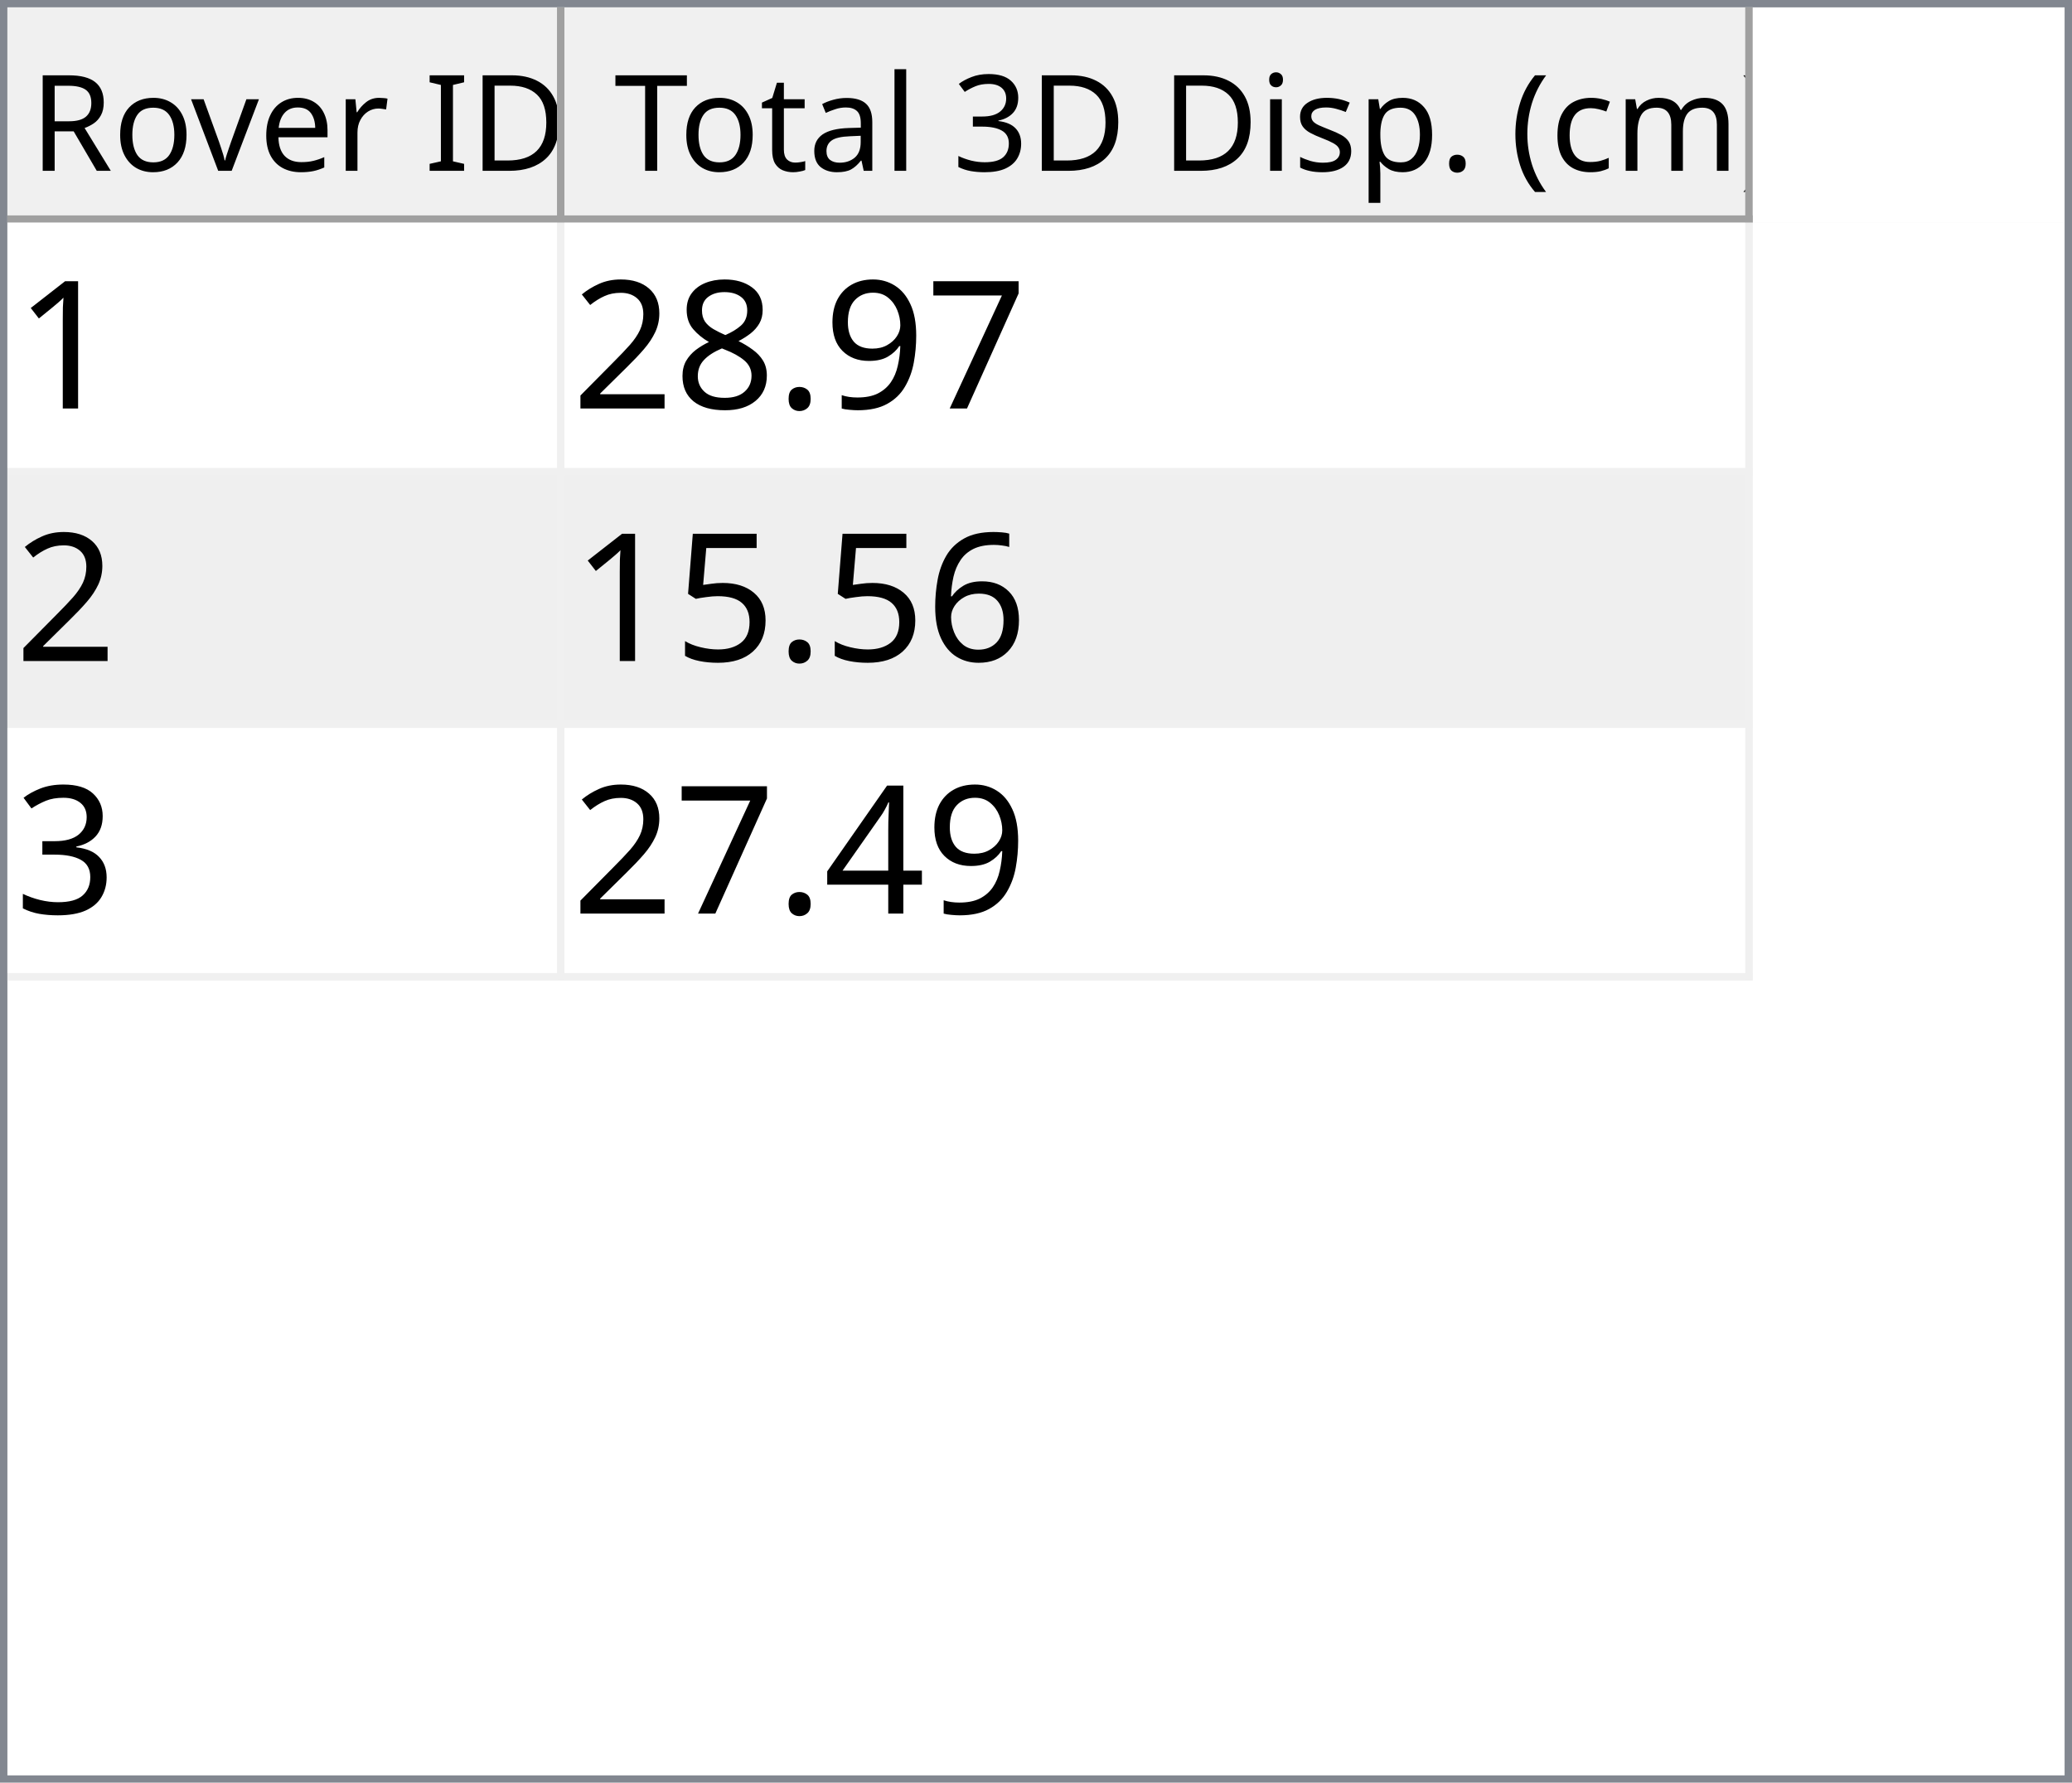
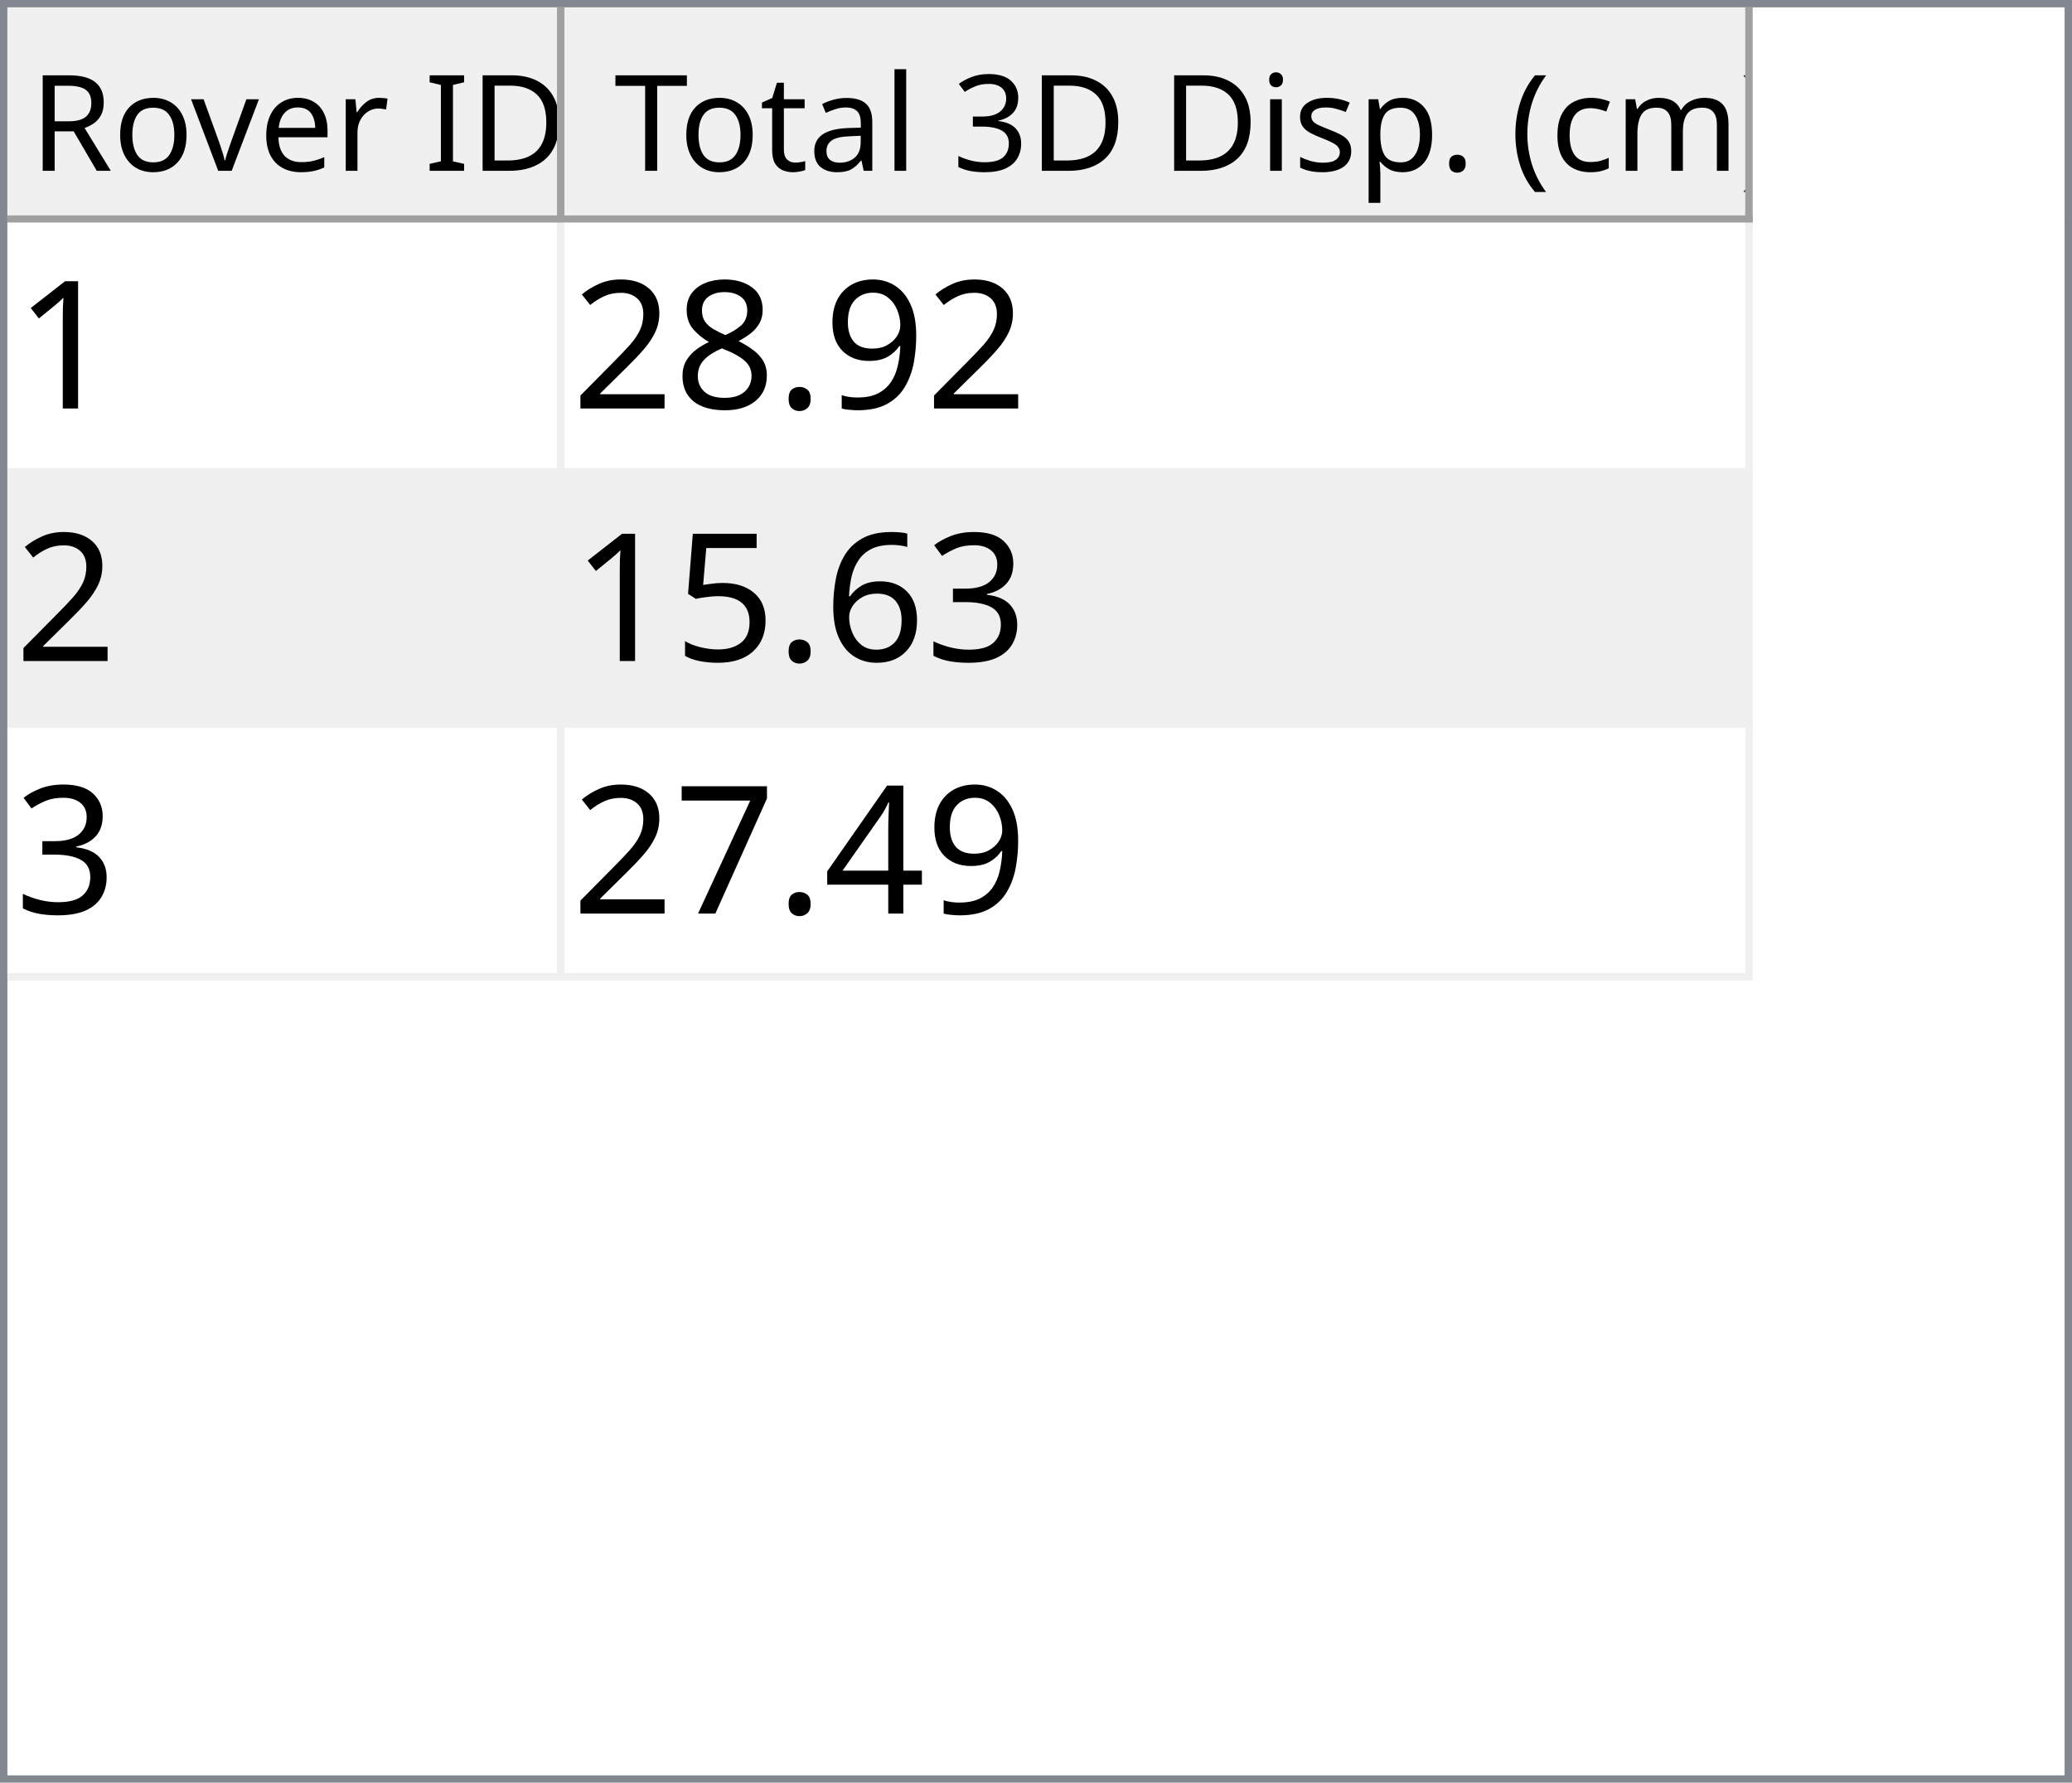
<svg xmlns="http://www.w3.org/2000/svg" style="fill-opacity:1; color-rendering:auto; color-interpolation:auto; text-rendering:auto; stroke:black; stroke-linecap:square; stroke-miterlimit:10; shape-rendering:auto; stroke-opacity:1; fill:black; stroke-dasharray:none; font-weight:normal; stroke-width:1; font-family:'Dialog'; font-style:normal; stroke-linejoin:miter; font-size:12px; stroke-dashoffset:0; image-rendering:auto;" width="279" height="240">
  <defs id="genericDefs" />
  <g>
    <defs id="defs1">
      <clipPath clipPathUnits="userSpaceOnUse" id="clipPath1">
        <path d="M0 0 L279 0 L279 240 L0 240 L0 0 Z" />
      </clipPath>
      <clipPath clipPathUnits="userSpaceOnUse" id="clipPath2">
        <path d="M0 0 L0 240 L279 240 L279 0 Z" />
      </clipPath>
      <clipPath clipPathUnits="userSpaceOnUse" id="clipPath3">
        <path d="M0 0 L0 29 L277 29 L277 0 Z" />
      </clipPath>
      <clipPath clipPathUnits="userSpaceOnUse" id="clipPath4">
        <path d="M0 0 L0 29 L75 29 L75 0 Z" />
      </clipPath>
      <clipPath clipPathUnits="userSpaceOnUse" id="clipPath5">
        <path d="M1 1 L1 28 L74 28 L74 1 Z" />
      </clipPath>
      <clipPath clipPathUnits="userSpaceOnUse" id="clipPath6">
        <path d="M0 0 L0 27 L73 27 L73 0 Z" />
      </clipPath>
      <clipPath clipPathUnits="userSpaceOnUse" id="clipPath7">
        <path d="M-0.5 -0.5 L-0.5 28.5 L74.5 28.5 L74.5 -0.5 Z" />
      </clipPath>
      <clipPath clipPathUnits="userSpaceOnUse" id="clipPath8">
        <path d="M0 0 L0 29 L160 29 L160 0 Z" />
      </clipPath>
      <clipPath clipPathUnits="userSpaceOnUse" id="clipPath9">
        <path d="M1 1 L1 28 L159 28 L159 1 Z" />
      </clipPath>
      <clipPath clipPathUnits="userSpaceOnUse" id="clipPath10">
        <path d="M0 0 L0 27 L158 27 L158 0 Z" />
      </clipPath>
      <clipPath clipPathUnits="userSpaceOnUse" id="clipPath11">
        <path d="M-0.5 -0.5 L-0.5 28.5 L159.5 28.5 L159.5 -0.5 Z" />
      </clipPath>
      <clipPath clipPathUnits="userSpaceOnUse" id="clipPath12">
        <path d="M0 0 L0 209 L277 209 L277 0 Z" />
      </clipPath>
      <clipPath clipPathUnits="userSpaceOnUse" id="clipPath13">
        <path d="M0 0 L0 102 L235 102 L235 0 Z" />
      </clipPath>
      <clipPath clipPathUnits="userSpaceOnUse" id="clipPath14">
        <path d="M-0.5 -0.5 L-0.5 101.5 L234.5 101.5 L234.5 -0.5 Z" />
      </clipPath>
      <clipPath clipPathUnits="userSpaceOnUse" id="clipPath15">
        <path d="M0 0 L0 33 L74 33 L74 0 Z" />
      </clipPath>
      <clipPath clipPathUnits="userSpaceOnUse" id="clipPath16">
        <path d="M0 0 L0 33 L159 33 L159 0 Z" />
      </clipPath>
      <font horiz-adv-x="64.551" id="font1">
        <font-face ascent="107.91" descent="25.098" units-per-em="100" style="font-style:normal; font-family:Segoe UI; font-weight:normal;" />
        <missing-glyph horiz-adv-x="64.551" d="M8.109 0 L8.109 68.266 L56.453 68.266 L56.453 0 L8.109 0 ZM15.328 7.234 L49.219 7.234 L49.219 61.031 L15.328 61.031 L15.328 7.234 Z" />
        <glyph unicode="D" horiz-adv-x="70.117" d="M9.188 0 L9.188 70.016 L28.516 70.016 Q65.531 70.016 65.531 35.891 Q65.531 19.672 55.25 9.836 Q44.969 0 27.734 0 L9.188 0 ZM17.391 62.594 L17.391 7.422 L27.828 7.422 Q41.609 7.422 49.273 14.797 Q56.938 22.172 56.938 35.688 Q56.938 62.594 28.328 62.594 L17.391 62.594 Z" />
        <glyph unicode="I" horiz-adv-x="26.611" d="M17.391 0 L9.188 0 L9.188 70.016 L17.391 70.016 L17.391 0 Z" />
        <glyph unicode=" " horiz-adv-x="27.393" d="" />
        <glyph unicode="r" horiz-adv-x="34.766" d="M34.188 41.891 Q32.078 43.5 28.125 43.5 Q23 43.5 19.555 38.672 Q16.109 33.844 16.109 25.484 L16.109 0 L8.109 0 L8.109 50 L16.109 50 L16.109 39.703 L16.312 39.703 Q18.016 44.969 21.531 47.922 Q25.047 50.875 29.391 50.875 Q32.516 50.875 34.188 50.203 L34.188 41.891 Z" />
        <glyph unicode="e" horiz-adv-x="52.295" d="M48.297 23 L12.984 23 Q13.188 14.656 17.484 10.109 Q21.781 5.562 29.297 5.562 Q37.75 5.562 44.828 11.141 L44.828 3.609 Q38.234 -1.172 27.391 -1.172 Q16.797 -1.172 10.742 5.641 Q4.688 12.453 4.688 24.812 Q4.688 36.469 11.305 43.82 Q17.922 51.172 27.734 51.172 Q37.547 51.172 42.922 44.828 Q48.297 38.484 48.297 27.203 L48.297 23 ZM40.094 29.781 Q40.047 36.719 36.75 40.578 Q33.453 44.438 27.594 44.438 Q21.922 44.438 17.969 40.383 Q14.016 36.328 13.094 29.781 L40.094 29.781 Z" />
        <glyph unicode="v" horiz-adv-x="47.9" d="M47.406 50 L27.484 0 L19.625 0 L0.688 50 L9.469 50 L22.172 13.672 Q23.578 9.672 23.922 6.688 L24.125 6.688 Q24.609 10.453 25.688 13.484 L38.969 50 L47.406 50 Z" />
        <glyph unicode="o" horiz-adv-x="58.594" d="M29 -1.172 Q17.922 -1.172 11.305 5.836 Q4.688 12.844 4.688 24.422 Q4.688 37.016 11.57 44.094 Q18.453 51.172 30.172 51.172 Q41.359 51.172 47.633 44.289 Q53.906 37.406 53.906 25.203 Q53.906 13.234 47.141 6.031 Q40.375 -1.172 29 -1.172 ZM29.594 44.438 Q21.875 44.438 17.383 39.188 Q12.891 33.938 12.891 24.703 Q12.891 15.828 17.43 10.695 Q21.969 5.562 29.594 5.562 Q37.359 5.562 41.531 10.594 Q45.703 15.625 45.703 24.906 Q45.703 34.281 41.531 39.359 Q37.359 44.438 29.594 44.438 Z" />
        <glyph unicode="R" horiz-adv-x="59.814" d="M59.375 0 L49.609 0 L37.891 19.625 Q36.281 22.359 34.766 24.289 Q33.25 26.219 31.664 27.438 Q30.078 28.656 28.25 29.219 Q26.422 29.781 24.125 29.781 L17.391 29.781 L17.391 0 L9.188 0 L9.188 70.016 L30.078 70.016 Q34.672 70.016 38.555 68.867 Q42.438 67.719 45.289 65.375 Q48.141 63.031 49.758 59.547 Q51.375 56.062 51.375 51.375 Q51.375 47.703 50.273 44.656 Q49.172 41.609 47.148 39.211 Q45.125 36.812 42.266 35.133 Q39.406 33.453 35.844 32.516 L35.844 32.328 Q37.594 31.547 38.891 30.547 Q40.188 29.547 41.359 28.18 Q42.531 26.812 43.68 25.078 Q44.828 23.344 46.234 21.047 L59.375 0 ZM17.391 62.594 L17.391 37.203 L28.516 37.203 Q31.594 37.203 34.203 38.133 Q36.812 39.062 38.719 40.797 Q40.625 42.531 41.703 45.047 Q42.781 47.562 42.781 50.688 Q42.781 56.297 39.141 59.445 Q35.5 62.594 28.609 62.594 L17.391 62.594 Z" />
        <glyph unicode=")" horiz-adv-x="30.176" d="M8.297 -15.922 L1.172 -15.922 Q16.406 2.344 16.406 26.812 Q16.406 51.469 1.078 70.016 L8.297 70.016 Q23.531 52.156 23.531 26.703 Q23.531 1.375 8.297 -15.922 Z" />
        <glyph unicode="m" horiz-adv-x="86.133" d="M79.109 0 L71.094 0 L71.094 28.719 Q71.094 37.016 68.531 40.727 Q65.969 44.438 59.906 44.438 Q54.781 44.438 51.195 39.75 Q47.609 35.062 47.609 28.516 L47.609 0 L39.594 0 L39.594 29.688 Q39.594 44.438 28.219 44.438 Q22.953 44.438 19.531 40.016 Q16.109 35.594 16.109 28.516 L16.109 0 L8.109 0 L8.109 50 L16.109 50 L16.109 42.094 L16.312 42.094 Q21.625 51.172 31.844 51.172 Q36.969 51.172 40.773 48.312 Q44.578 45.453 46 40.828 Q51.562 51.172 62.594 51.172 Q79.109 51.172 79.109 30.812 L79.109 0 Z" />
        <glyph unicode="c" horiz-adv-x="46.191" d="M42.188 2.297 Q36.422 -1.172 28.516 -1.172 Q17.828 -1.172 11.258 5.789 Q4.688 12.75 4.688 23.828 Q4.688 36.188 11.766 43.68 Q18.844 51.172 30.672 51.172 Q37.25 51.172 42.281 48.734 L42.281 40.531 Q36.719 44.438 30.375 44.438 Q22.703 44.438 17.797 38.945 Q12.891 33.453 12.891 24.516 Q12.891 15.719 17.508 10.641 Q22.125 5.562 29.891 5.562 Q36.422 5.562 42.188 9.906 L42.188 2.297 Z" />
        <glyph unicode="(" horiz-adv-x="30.176" d="M29.109 -15.922 L21.969 -15.922 Q6.844 1.375 6.844 26.703 Q6.844 52.156 21.969 70.016 L29.203 70.016 Q13.875 51.469 13.875 26.812 Q13.875 2.344 29.109 -15.922 Z" />
        <glyph unicode="." horiz-adv-x="21.68" d="M10.891 -1.078 Q8.641 -1.078 7.055 0.539 Q5.469 2.156 5.469 4.391 Q5.469 6.641 7.055 8.273 Q8.641 9.906 10.891 9.906 Q13.188 9.906 14.797 8.273 Q16.406 6.641 16.406 4.391 Q16.406 2.156 14.797 0.539 Q13.188 -1.078 10.891 -1.078 Z" />
        <glyph unicode="p" horiz-adv-x="58.789" d="M16.312 7.234 L16.109 7.234 L16.109 -23 L8.109 -23 L8.109 50 L16.109 50 L16.109 41.219 L16.312 41.219 Q22.219 51.172 33.594 51.172 Q43.266 51.172 48.688 44.461 Q54.109 37.75 54.109 26.469 Q54.109 13.922 48 6.375 Q41.891 -1.172 31.297 -1.172 Q21.578 -1.172 16.312 7.234 ZM16.109 27.391 L16.109 20.406 Q16.109 14.203 20.141 9.883 Q24.172 5.562 30.375 5.562 Q37.641 5.562 41.773 11.133 Q45.906 16.703 45.906 26.609 Q45.906 34.969 42.047 39.703 Q38.188 44.438 31.594 44.438 Q24.609 44.438 20.359 39.578 Q16.109 34.719 16.109 27.391 Z" />
        <glyph unicode="s" horiz-adv-x="42.432" d="M5.078 1.812 L5.078 10.406 Q11.625 5.562 19.484 5.562 Q30.031 5.562 30.031 12.594 Q30.031 14.594 29.125 15.992 Q28.219 17.391 26.68 18.461 Q25.141 19.531 23.07 20.383 Q21 21.234 18.609 22.172 Q15.281 23.484 12.766 24.828 Q10.25 26.172 8.57 27.859 Q6.891 29.547 6.031 31.695 Q5.172 33.844 5.172 36.719 Q5.172 40.234 6.789 42.945 Q8.406 45.656 11.086 47.484 Q13.766 49.312 17.211 50.242 Q20.656 51.172 24.312 51.172 Q30.812 51.172 35.938 48.922 L35.938 40.828 Q30.422 44.438 23.25 44.438 Q21 44.438 19.195 43.922 Q17.391 43.406 16.094 42.477 Q14.797 41.547 14.086 40.258 Q13.375 38.969 13.375 37.406 Q13.375 35.453 14.086 34.133 Q14.797 32.812 16.164 31.789 Q17.531 30.766 19.484 29.938 Q21.438 29.109 23.922 28.125 Q27.25 26.859 29.883 25.516 Q32.516 24.172 34.375 22.484 Q36.234 20.797 37.234 18.602 Q38.234 16.406 38.234 13.375 Q38.234 9.672 36.602 6.938 Q34.969 4.203 32.234 2.398 Q29.5 0.594 25.93 -0.289 Q22.359 -1.172 18.453 -1.172 Q10.75 -1.172 5.078 1.812 Z" />
        <glyph unicode="i" horiz-adv-x="24.219" d="M12.203 62.703 Q10.062 62.703 8.547 64.164 Q7.031 65.625 7.031 67.875 Q7.031 70.125 8.547 71.609 Q10.062 73.094 12.203 73.094 Q14.406 73.094 15.945 71.609 Q17.484 70.125 17.484 67.875 Q17.484 65.719 15.945 64.211 Q14.406 62.703 12.203 62.703 ZM16.109 0 L8.109 0 L8.109 50 L16.109 50 L16.109 0 Z" />
        <glyph unicode="3" horiz-adv-x="53.906" d="M46.531 19.828 Q46.531 15.094 44.75 11.211 Q42.969 7.328 39.719 4.57 Q36.469 1.812 31.93 0.297 Q27.391 -1.219 21.922 -1.219 Q11.922 -1.219 6 2.594 L6 11.188 Q13.094 5.609 22.219 5.609 Q25.875 5.609 28.828 6.539 Q31.781 7.469 33.906 9.227 Q36.031 10.984 37.18 13.477 Q38.328 15.969 38.328 19.094 Q38.328 32.812 18.797 32.812 L12.984 32.812 L12.984 39.594 L18.5 39.594 Q35.797 39.594 35.797 52.484 Q35.797 64.406 22.609 64.406 Q15.188 64.406 8.688 59.422 L8.688 67.188 Q15.375 71.188 24.609 71.188 Q29 71.188 32.57 69.969 Q36.141 68.75 38.68 66.555 Q41.219 64.359 42.609 61.281 Q44 58.203 44 54.5 Q44 40.672 30.031 36.719 L30.031 36.531 Q33.594 36.141 36.625 34.797 Q39.656 33.453 41.852 31.305 Q44.047 29.156 45.289 26.25 Q46.531 23.344 46.531 19.828 Z" />
        <glyph unicode="l" horiz-adv-x="24.219" d="M16.109 0 L8.109 0 L8.109 74.031 L16.109 74.031 L16.109 0 Z" />
        <glyph unicode="a" horiz-adv-x="50.879" d="M43.891 0 L35.891 0 L35.891 7.812 L35.688 7.812 Q30.469 -1.172 20.312 -1.172 Q12.844 -1.172 8.617 2.781 Q4.391 6.734 4.391 13.281 Q4.391 27.297 20.906 29.594 L35.891 31.688 Q35.891 44.438 25.594 44.438 Q16.547 44.438 9.281 38.281 L9.281 46.484 Q16.656 51.172 26.266 51.172 Q43.891 51.172 43.891 32.516 L43.891 0 ZM35.891 25.297 L23.828 23.641 Q18.266 22.859 15.43 20.875 Q12.594 18.891 12.594 13.875 Q12.594 10.203 15.211 7.883 Q17.828 5.562 22.172 5.562 Q28.125 5.562 32.008 9.742 Q35.891 13.922 35.891 20.312 L35.891 25.297 Z" />
        <glyph unicode="t" horiz-adv-x="33.887" d="M31.297 0.484 Q28.469 -1.078 23.828 -1.078 Q10.688 -1.078 10.688 13.578 L10.688 43.172 L2.094 43.172 L2.094 50 L10.688 50 L10.688 62.203 L18.703 64.797 L18.703 50 L31.297 50 L31.297 43.172 L18.703 43.172 L18.703 14.984 Q18.703 9.969 20.414 7.82 Q22.125 5.672 26.078 5.672 Q29.109 5.672 31.297 7.328 L31.297 0.484 Z" />
        <glyph unicode="T" horiz-adv-x="52.393" d="M50.594 62.594 L30.375 62.594 L30.375 0 L22.172 0 L22.172 62.594 L2 62.594 L2 70.016 L50.594 70.016 L50.594 62.594 Z" />
      </font>
      <font horiz-adv-x="75.0" id="font2">
        <font-face ascent="100.537" descent="21.973" units-per-em="100" style="font-style:normal; font-family:sans-serif; font-weight:normal;" />
        <missing-glyph horiz-adv-x="75.0" d="M12.5 0 L12.5 62.5 L62.5 62.5 L62.5 0 L12.5 0 ZM14.062 1.562 L60.938 1.562 L60.938 60.938 L14.062 60.938 L14.062 1.562 Z" />
        <glyph unicode="1" horiz-adv-x="55.615" d="M37.25 0 L28.469 0 L28.469 56 Q25.297 52.984 20.141 49.953 Q14.984 46.922 10.891 45.406 L10.891 53.906 Q18.266 57.375 23.781 62.305 Q29.297 67.234 31.594 71.875 L37.25 71.875 L37.25 0 Z" />
-         <glyph unicode="7" horiz-adv-x="55.615" d="M4.734 62.203 L4.734 70.656 L51.078 70.656 L51.078 63.812 Q44.234 56.547 37.523 44.484 Q30.812 32.422 27.156 19.672 Q24.516 10.688 23.781 0 L14.75 0 Q14.891 8.453 18.062 20.414 Q21.234 32.375 27.172 43.484 Q33.109 54.594 39.797 62.203 L4.734 62.203 Z" />
        <glyph unicode="9" horiz-adv-x="55.615" d="M5.469 16.547 L13.922 17.328 Q14.984 11.375 18.016 8.688 Q21.047 6 25.781 6 Q29.828 6 32.883 7.859 Q35.938 9.719 37.891 12.82 Q39.844 15.922 41.164 21.195 Q42.484 26.469 42.484 31.938 Q42.484 32.516 42.438 33.688 Q39.797 29.5 35.234 26.883 Q30.672 24.266 25.344 24.266 Q16.453 24.266 10.305 30.711 Q4.156 37.156 4.156 47.703 Q4.156 58.594 10.578 65.234 Q17 71.875 26.656 71.875 Q33.641 71.875 39.43 68.117 Q45.219 64.359 48.219 57.398 Q51.219 50.438 51.219 37.25 Q51.219 23.531 48.242 15.406 Q45.266 7.281 39.383 3.031 Q33.5 -1.219 25.594 -1.219 Q17.188 -1.219 11.867 3.445 Q6.547 8.109 5.469 16.547 ZM41.453 48.141 Q41.453 55.719 37.43 60.156 Q33.406 64.594 27.734 64.594 Q21.875 64.594 17.531 59.812 Q13.188 55.031 13.188 47.406 Q13.188 40.578 17.312 36.305 Q21.438 32.031 27.484 32.031 Q33.594 32.031 37.523 36.305 Q41.453 40.578 41.453 48.141 Z" />
        <glyph unicode="." horiz-adv-x="27.783" d="M9.078 0 L9.078 10.016 L19.094 10.016 L19.094 0 L9.078 0 Z" />
        <glyph unicode="8" horiz-adv-x="55.615" d="M17.672 38.812 Q12.203 40.828 9.57 44.539 Q6.938 48.25 6.938 53.422 Q6.938 61.234 12.555 66.555 Q18.172 71.875 27.484 71.875 Q36.859 71.875 42.578 66.43 Q48.297 60.984 48.297 53.172 Q48.297 48.188 45.68 44.508 Q43.062 40.828 37.75 38.812 Q44.344 36.672 47.781 31.883 Q51.219 27.094 51.219 20.453 Q51.219 11.281 44.727 5.031 Q38.234 -1.219 27.641 -1.219 Q17.047 -1.219 10.547 5.055 Q4.047 11.328 4.047 20.703 Q4.047 27.688 7.594 32.398 Q11.141 37.109 17.672 38.812 ZM15.922 53.719 Q15.922 48.641 19.195 45.414 Q22.469 42.188 27.688 42.188 Q32.766 42.188 36.016 45.383 Q39.266 48.578 39.266 53.219 Q39.266 58.062 35.914 61.359 Q32.562 64.656 27.594 64.656 Q22.562 64.656 19.242 61.43 Q15.922 58.203 15.922 53.719 ZM13.094 20.656 Q13.094 16.891 14.875 13.375 Q16.656 9.859 20.172 7.93 Q23.688 6 27.734 6 Q34.031 6 38.133 10.055 Q42.234 14.109 42.234 20.359 Q42.234 26.703 38.016 30.859 Q33.797 35.016 27.438 35.016 Q21.234 35.016 17.164 30.914 Q13.094 26.812 13.094 20.656 Z" />
        <glyph unicode="2" horiz-adv-x="55.615" d="M50.344 8.453 L50.344 0 L3.031 0 Q2.938 3.172 4.047 6.109 Q5.859 10.938 9.836 15.625 Q13.812 20.312 21.344 26.469 Q33.016 36.031 37.117 41.625 Q41.219 47.219 41.219 52.203 Q41.219 57.422 37.477 61.008 Q33.734 64.594 27.734 64.594 Q21.391 64.594 17.578 60.789 Q13.766 56.984 13.719 50.25 L4.688 51.172 Q5.609 61.281 11.664 66.578 Q17.719 71.875 27.938 71.875 Q38.234 71.875 44.242 66.164 Q50.25 60.453 50.25 52 Q50.25 47.703 48.492 43.555 Q46.734 39.406 42.656 34.812 Q38.578 30.219 29.109 22.219 Q21.188 15.578 18.945 13.211 Q16.703 10.844 15.234 8.453 L50.344 8.453 Z" />
+         <glyph unicode="3" horiz-adv-x="55.615" d="M4.203 18.891 L12.984 20.062 Q14.5 12.594 18.141 9.297 Q21.781 6 27 6 Q33.203 6 37.477 10.297 Q41.75 14.594 41.75 20.953 Q41.75 27 37.797 30.93 Q33.844 34.859 27.734 34.859 Q25.25 34.859 21.531 33.891 L22.516 41.609 Q23.391 41.5 23.922 41.5 Q29.547 41.5 34.039 44.43 Q38.531 47.359 38.531 53.469 Q38.531 58.297 35.258 61.477 Q31.984 64.656 26.812 64.656 Q21.688 64.656 18.266 61.43 Q14.844 58.203 13.875 51.766 L5.078 53.328 Q6.688 62.156 12.398 67.016 Q18.109 71.875 26.609 71.875 Q32.469 71.875 37.398 69.359 Q42.328 66.844 44.945 62.5 Q47.562 58.156 47.562 53.266 Q47.562 48.641 45.07 44.828 Q42.578 41.016 37.703 38.766 Q44.047 37.312 47.562 32.695 Q51.078 28.078 51.078 21.141 Q51.078 11.766 44.242 5.25 Q37.406 -1.266 26.953 -1.266 Q17.531 -1.266 11.305 4.352 Q5.078 9.969 4.203 18.891 Z" />
        <glyph unicode="6" horiz-adv-x="55.615" d="M49.75 54.047 L41.016 53.375 Q39.844 58.547 37.703 60.891 Q34.125 64.656 28.906 64.656 Q24.703 64.656 21.531 62.312 Q17.391 59.281 14.992 53.469 Q12.594 47.656 12.5 36.922 Q15.672 41.75 20.266 44.094 Q24.859 46.438 29.891 46.438 Q38.672 46.438 44.852 39.969 Q51.031 33.5 51.031 23.25 Q51.031 16.5 48.125 10.719 Q45.219 4.938 40.141 1.859 Q35.062 -1.219 28.609 -1.219 Q17.625 -1.219 10.695 6.859 Q3.766 14.938 3.766 33.5 Q3.766 54.25 11.422 63.672 Q18.109 71.875 29.438 71.875 Q37.891 71.875 43.289 67.141 Q48.688 62.406 49.75 54.047 ZM13.875 23.188 Q13.875 18.656 15.797 14.508 Q17.719 10.359 21.188 8.18 Q24.656 6 28.469 6 Q34.031 6 38.039 10.492 Q42.047 14.984 42.047 22.703 Q42.047 30.125 38.086 34.398 Q34.125 38.672 28.125 38.672 Q22.172 38.672 18.023 34.398 Q13.875 30.125 13.875 23.188 Z" />
        <glyph unicode="5" horiz-adv-x="55.615" d="M4.156 18.75 L13.375 19.531 Q14.406 12.797 18.141 9.398 Q21.875 6 27.156 6 Q33.5 6 37.891 10.789 Q42.281 15.578 42.281 23.484 Q42.281 31 38.062 35.352 Q33.844 39.703 27 39.703 Q22.75 39.703 19.336 37.773 Q15.922 35.844 13.969 32.766 L5.719 33.844 L12.641 70.609 L48.25 70.609 L48.25 62.203 L19.672 62.203 L15.828 42.969 Q22.266 47.469 29.344 47.469 Q38.719 47.469 45.164 40.969 Q51.609 34.469 51.609 24.266 Q51.609 14.547 45.953 7.469 Q39.062 -1.219 27.156 -1.219 Q17.391 -1.219 11.211 4.25 Q5.031 9.719 4.156 18.75 Z" />
-         <glyph unicode="3" horiz-adv-x="55.615" d="M4.203 18.891 L12.984 20.062 Q14.5 12.594 18.141 9.297 Q21.781 6 27 6 Q33.203 6 37.477 10.297 Q41.75 14.594 41.75 20.953 Q41.75 27 37.797 30.93 Q33.844 34.859 27.734 34.859 Q25.25 34.859 21.531 33.891 L22.516 41.609 Q23.391 41.5 23.922 41.5 Q29.547 41.5 34.039 44.43 Q38.531 47.359 38.531 53.469 Q38.531 58.297 35.258 61.477 Q31.984 64.656 26.812 64.656 Q21.688 64.656 18.266 61.43 Q14.844 58.203 13.875 51.766 L5.078 53.328 Q6.688 62.156 12.398 67.016 Q18.109 71.875 26.609 71.875 Q32.469 71.875 37.398 69.359 Q42.328 66.844 44.945 62.5 Q47.562 58.156 47.562 53.266 Q47.562 48.641 45.07 44.828 Q42.578 41.016 37.703 38.766 Q44.047 37.312 47.562 32.695 Q51.078 28.078 51.078 21.141 Q51.078 11.766 44.242 5.25 Q37.406 -1.266 26.953 -1.266 Q17.531 -1.266 11.305 4.352 Q5.078 9.969 4.203 18.891 Z" />
        <glyph unicode="4" horiz-adv-x="55.615" d="M32.328 0 L32.328 17.141 L1.266 17.141 L1.266 25.203 L33.938 71.578 L41.109 71.578 L41.109 25.203 L50.781 25.203 L50.781 17.141 L41.109 17.141 L41.109 0 L32.328 0 ZM32.328 25.203 L32.328 57.469 L9.906 25.203 L32.328 25.203 Z" />
+         <glyph unicode="7" horiz-adv-x="55.615" d="M4.734 62.203 L4.734 70.656 L51.078 70.656 L51.078 63.812 Q44.234 56.547 37.523 44.484 Q30.812 32.422 27.156 19.672 Q24.516 10.688 23.781 0 L14.75 0 Q14.891 8.453 18.062 20.414 Q21.234 32.375 27.172 43.484 Q33.109 54.594 39.797 62.203 L4.734 62.203 Z" />
      </font>
    </defs>
    <g style="fill:white; stroke:white;">
      <rect x="0" y="0" width="279" style="clip-path:url(#clipPath1); stroke:none;" height="240" />
    </g>
    <g style="fill:white; text-rendering:optimizeSpeed; color-rendering:optimizeSpeed; image-rendering:optimizeSpeed; shape-rendering:crispEdges; stroke:white; color-interpolation:sRGB;">
      <rect x="0" width="279" height="240" y="0" style="stroke:none;" />
      <path style="stroke:none;" d="M0 240 L279 240 L279 0 L0 0 Z" />
    </g>
    <g style="fill:rgb(240,240,240); font-size:18px; font-family:'Segoe UI'; stroke:rgb(240,240,240);">
      <rect x="0" y="0" width="279" style="clip-path:url(#clipPath2); stroke:none;" height="240" />
    </g>
    <g style="fill:rgb(130,135,144); font-size:18px; font-family:'Segoe UI'; stroke:rgb(130,135,144);">
      <path d="M0 0 L279 0 L279 240 L0 240 L0 0 ZM1 1 L278 1 L278 239 L1 239 L1 1 Z" style="fill-rule:evenodd; clip-path:url(#clipPath2); stroke:none;" />
    </g>
    <g style="fill:white; font-size:18px; font-family:'Segoe UI'; stroke:white;" transform="translate(1,1)">
      <rect x="0" y="0" width="277" style="clip-path:url(#clipPath3); stroke:none;" height="29" />
    </g>
    <g style="fill:rgb(240,240,240); font-size:18px; font-family:'Segoe UI'; stroke:rgb(240,240,240);" transform="translate(1,1)">
      <rect x="0" y="0" width="75" style="clip-path:url(#clipPath4); stroke:none;" height="29" />
    </g>
    <g style="font-family:'Segoe UI'; font-size:18px;" transform="translate(2,2)">
      <text x="2" xml:space="preserve" y="21" style="clip-path:url(#clipPath6); stroke:none;">Rover ID</text>
    </g>
    <g transform="translate(1.5,1.5)" style="fill:rgb(160,160,160); font-size:18px; font-family:'Segoe UI'; stroke:rgb(160,160,160); stroke-linejoin:bevel;">
      <line x1="74" x2="74" y1="0" style="fill:none; clip-path:url(#clipPath7);" y2="28" />
    </g>
    <g transform="matrix(1,0,0,1,1,1) translate(0.5,0.5)" style="fill:rgb(160,160,160); font-size:18px; font-family:'Segoe UI'; stroke:rgb(160,160,160); stroke-linejoin:bevel;">
      <line x1="0" x2="74" y1="28" style="fill:none; clip-path:url(#clipPath7);" y2="28" />
    </g>
    <g style="fill:rgb(240,240,240); font-size:18px; font-family:'Segoe UI'; stroke:rgb(240,240,240);" transform="translate(76,1)">
      <rect x="0" y="0" width="160" style="clip-path:url(#clipPath8); stroke:none;" height="29" />
    </g>
    <g style="font-family:'Segoe UI'; font-size:18px;" transform="translate(77,2)">
      <text x="1" xml:space="preserve" y="21" style="clip-path:url(#clipPath10); stroke:none;"> Total 3D Disp. (cm)</text>
    </g>
    <g transform="translate(76.5,1.5)" style="fill:rgb(160,160,160); font-size:18px; font-family:'Segoe UI'; stroke:rgb(160,160,160); stroke-linejoin:bevel;">
      <line x1="159" x2="159" y1="0" style="fill:none; clip-path:url(#clipPath11);" y2="28" />
    </g>
    <g transform="matrix(1,0,0,1,76,1) translate(0.5,0.5)" style="fill:rgb(160,160,160); font-size:18px; font-family:'Segoe UI'; stroke:rgb(160,160,160); stroke-linejoin:bevel;">
      <line x1="0" x2="159" y1="28" style="fill:none; clip-path:url(#clipPath11);" y2="28" />
    </g>
    <g style="fill:white; font-size:18px; font-family:'Segoe UI'; stroke:white;" transform="translate(1,30)">
      <rect x="0" y="0" width="277" style="clip-path:url(#clipPath12); stroke:none;" height="209" />
    </g>
    <g style="fill:rgb(240,240,240); font-size:24px; font-family:sans-serif; stroke:rgb(240,240,240);" transform="translate(1,30)">
      <rect x="0" y="0" width="235" style="clip-path:url(#clipPath13); stroke:none;" height="102" />
      <line transform="translate(0.5,0.5)" x1="0" x2="234" y1="33" style="clip-path:url(#clipPath14); fill:none; stroke-linejoin:bevel;" y2="33" />
    </g>
    <g transform="matrix(1,0,0,1,1,30) translate(0.5,0.5)" style="fill:rgb(240,240,240); font-size:24px; font-family:sans-serif; stroke:rgb(240,240,240); stroke-linejoin:bevel;">
      <line x1="0" x2="234" y1="67" style="fill:none; clip-path:url(#clipPath14);" y2="67" />
    </g>
    <g transform="matrix(1,0,0,1,1,30) translate(0.5,0.5)" style="fill:rgb(240,240,240); font-size:24px; font-family:sans-serif; stroke:rgb(240,240,240); stroke-linejoin:bevel;">
      <line x1="0" x2="234" y1="101" style="fill:none; clip-path:url(#clipPath14);" y2="101" />
    </g>
    <g transform="matrix(1,0,0,1,1,30) translate(0.5,0.5)" style="fill:rgb(240,240,240); font-size:24px; font-family:sans-serif; stroke:rgb(240,240,240); stroke-linejoin:bevel;">
      <line x1="74" x2="74" y1="0" style="fill:none; clip-path:url(#clipPath14);" y2="101" />
    </g>
    <g transform="matrix(1,0,0,1,1,30) translate(0.5,0.5)" style="fill:rgb(240,240,240); font-size:24px; font-family:sans-serif; stroke:rgb(240,240,240); stroke-linejoin:bevel;">
      <line x1="234" x2="234" y1="0" style="fill:none; clip-path:url(#clipPath14);" y2="101" />
    </g>
    <g style="fill:white; font-size:24px; font-family:sans-serif; stroke:white;" transform="matrix(1,0,0,1,1,30)">
      <rect x="0" y="0" width="74" style="clip-path:url(#clipPath15); stroke:none;" height="33" />
      <text x="1" y="25" style="fill:black; clip-path:url(#clipPath15); stroke:none;" xml:space="preserve">1</text>
    </g>
    <g style="fill:white; font-size:24px; font-family:sans-serif; stroke:white;" transform="matrix(1,0,0,1,1,30) translate(75,0)">
      <rect x="0" y="0" width="159" style="clip-path:url(#clipPath16); stroke:none;" height="33" />
-       <text x="1" y="25" style="fill:black; clip-path:url(#clipPath16); stroke:none;" xml:space="preserve">28.97</text>
+       <text x="1" y="25" style="fill:black; clip-path:url(#clipPath16); stroke:none;" xml:space="preserve">28.92</text>
    </g>
    <g style="fill:rgb(239,239,239); font-size:24px; font-family:sans-serif; stroke:rgb(239,239,239);" transform="matrix(1,0,0,1,1,30) translate(0,34)">
      <rect x="0" y="0" width="74" style="clip-path:url(#clipPath15); stroke:none;" height="33" />
      <text x="1" y="25" style="fill:black; clip-path:url(#clipPath15); stroke:none;" xml:space="preserve">2</text>
    </g>
    <g style="fill:rgb(239,239,239); font-size:24px; font-family:sans-serif; stroke:rgb(239,239,239);" transform="matrix(1,0,0,1,1,30) translate(75,34)">
      <rect x="0" y="0" width="159" style="clip-path:url(#clipPath16); stroke:none;" height="33" />
-       <text x="1" y="25" style="fill:black; clip-path:url(#clipPath16); stroke:none;" xml:space="preserve">15.56</text>
+       <text x="1" y="25" style="fill:black; clip-path:url(#clipPath16); stroke:none;" xml:space="preserve">15.63</text>
    </g>
    <g style="fill:white; font-size:24px; font-family:sans-serif; stroke:white;" transform="matrix(1,0,0,1,1,30) translate(0,68)">
      <rect x="0" y="0" width="74" style="clip-path:url(#clipPath15); stroke:none;" height="33" />
      <text x="1" y="25" style="fill:black; clip-path:url(#clipPath15); stroke:none;" xml:space="preserve">3</text>
    </g>
    <g style="fill:white; font-size:24px; font-family:sans-serif; stroke:white;" transform="matrix(1,0,0,1,1,30) translate(75,68)">
      <rect x="0" y="0" width="159" style="clip-path:url(#clipPath16); stroke:none;" height="33" />
      <text x="1" y="25" style="fill:black; clip-path:url(#clipPath16); stroke:none;" xml:space="preserve">27.49</text>
    </g>
  </g>
</svg>
